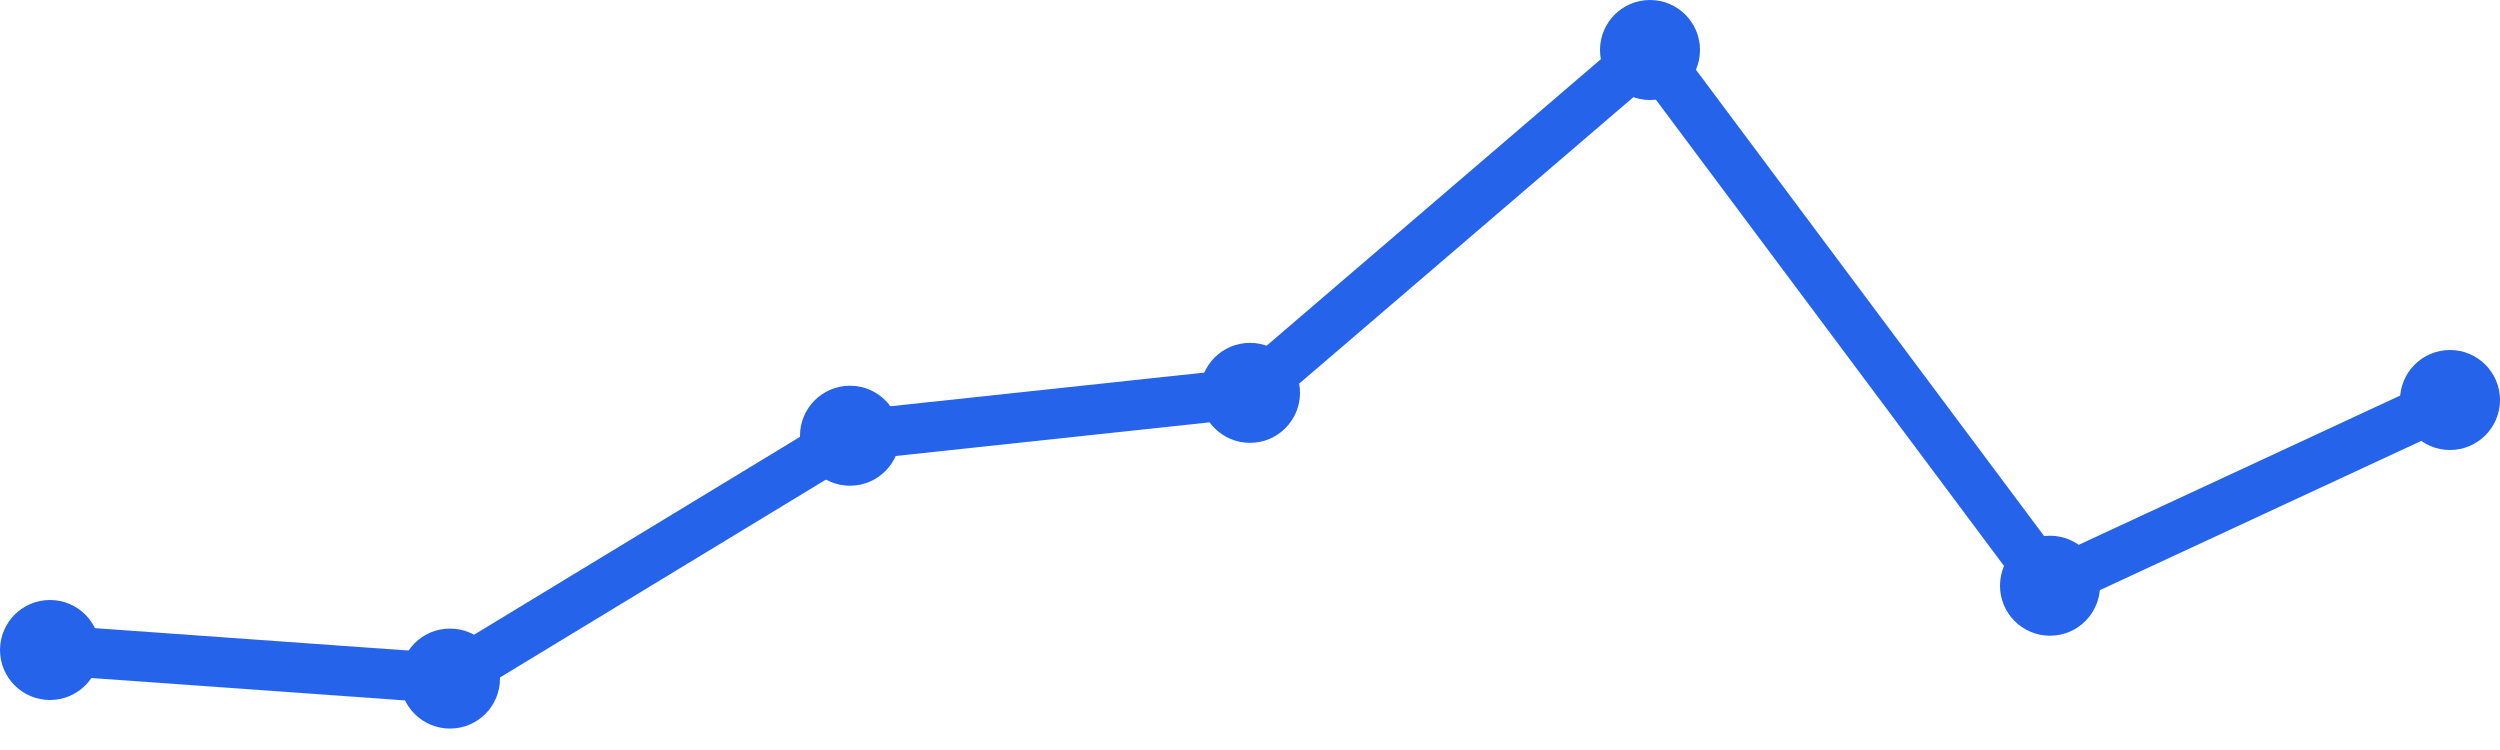
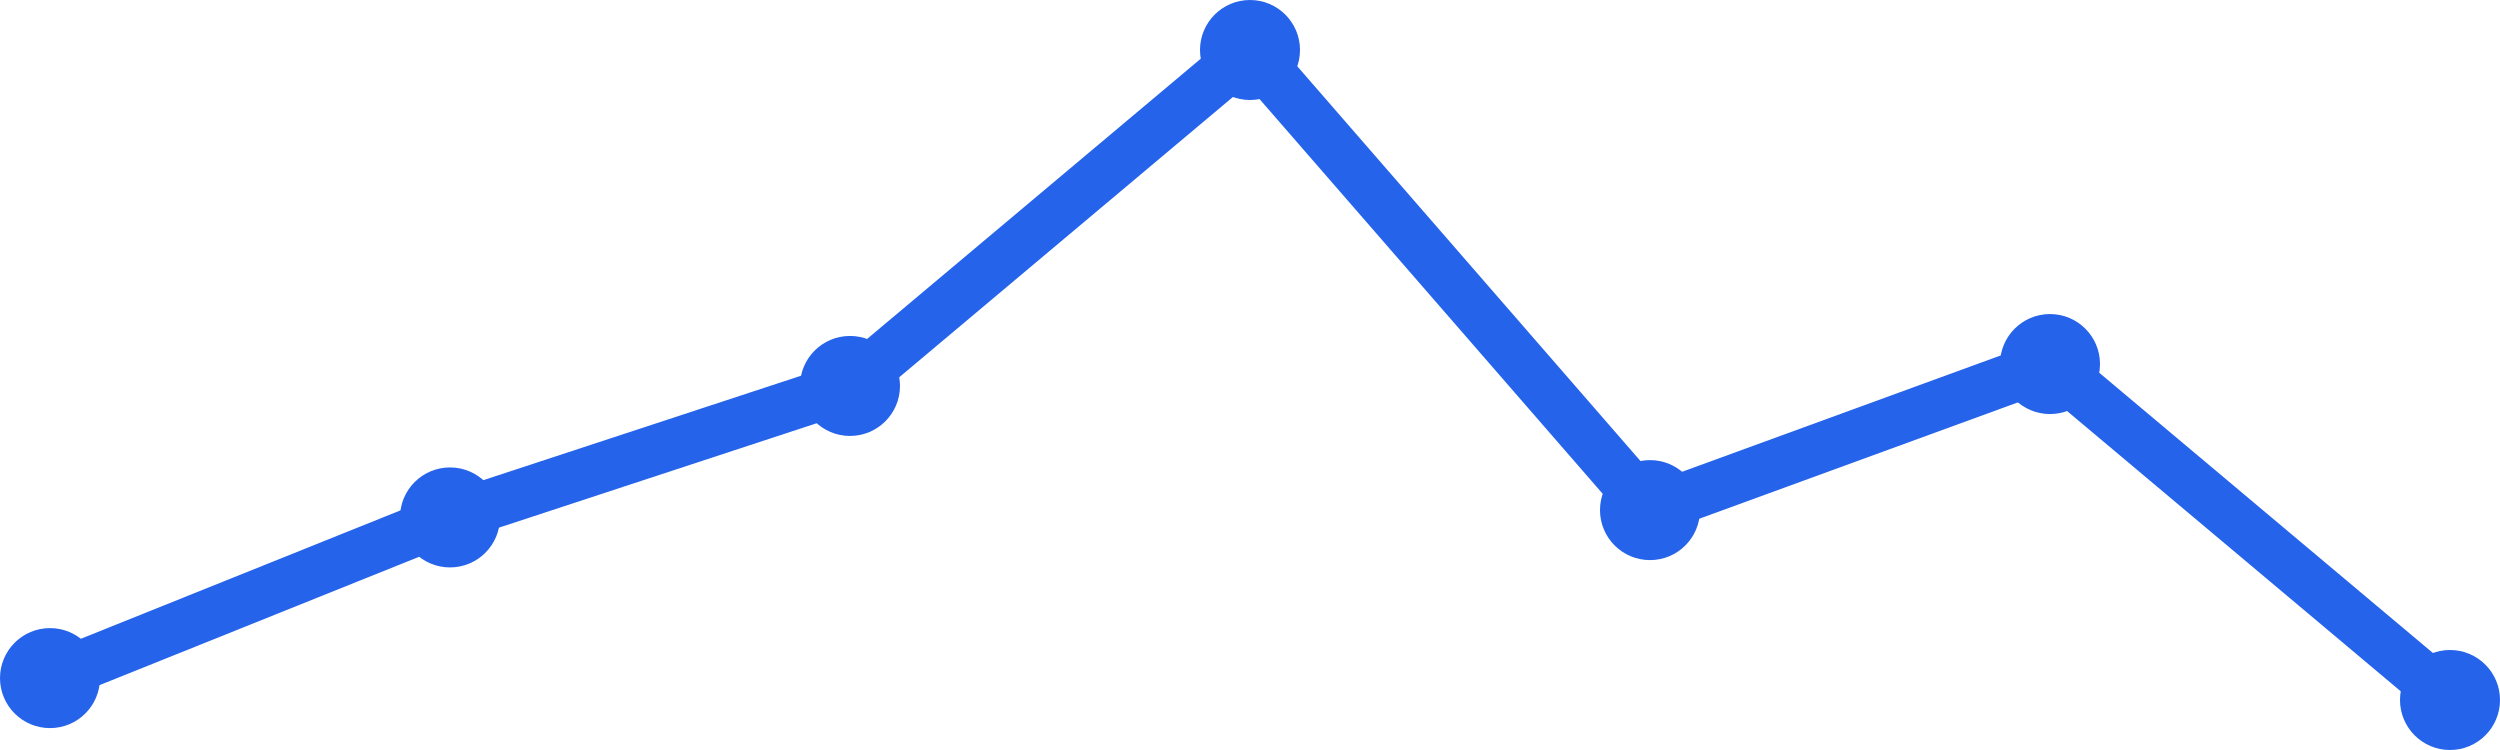
<svg xmlns="http://www.w3.org/2000/svg" width="100" height="30" viewBox="0 0 100 30">
-   <path d="M 2,26 L 18,27.143 L 34,17.429 L 50,15.714 L 66,2 L 82,23.429 L 98,16" fill="none" stroke="#2563eb" stroke-width="2" stroke-linecap="round" stroke-linejoin="round" />
-   <circle cx="2" cy="26" r="2" fill="#2563eb" />
-   <circle cx="18" cy="27.143" r="2" fill="#2563eb" />
-   <circle cx="34" cy="17.429" r="2" fill="#2563eb" />
-   <circle cx="50" cy="15.714" r="2" fill="#2563eb" />
-   <circle cx="66" cy="2" r="2" fill="#2563eb" />
-   <circle cx="82" cy="23.429" r="2" fill="#2563eb" />
-   <circle cx="98" cy="16" r="2" fill="#2563eb" />
+   <path d="M 2,27.124 L 18,20.697 L 34,15.438 L 50,2 L 66,20.404 L 82,14.562 L 98,28" fill="none" stroke="#2563eb" stroke-width="2" stroke-linecap="round" stroke-linejoin="round" />
+   <circle cx="2" cy="27.124" r="2" fill="#2563eb" />
+   <circle cx="18" cy="20.697" r="2" fill="#2563eb" />
+   <circle cx="34" cy="15.438" r="2" fill="#2563eb" />
+   <circle cx="50" cy="2" r="2" fill="#2563eb" />
+   <circle cx="66" cy="20.404" r="2" fill="#2563eb" />
+   <circle cx="82" cy="14.562" r="2" fill="#2563eb" />
+   <circle cx="98" cy="28" r="2" fill="#2563eb" />
</svg>
